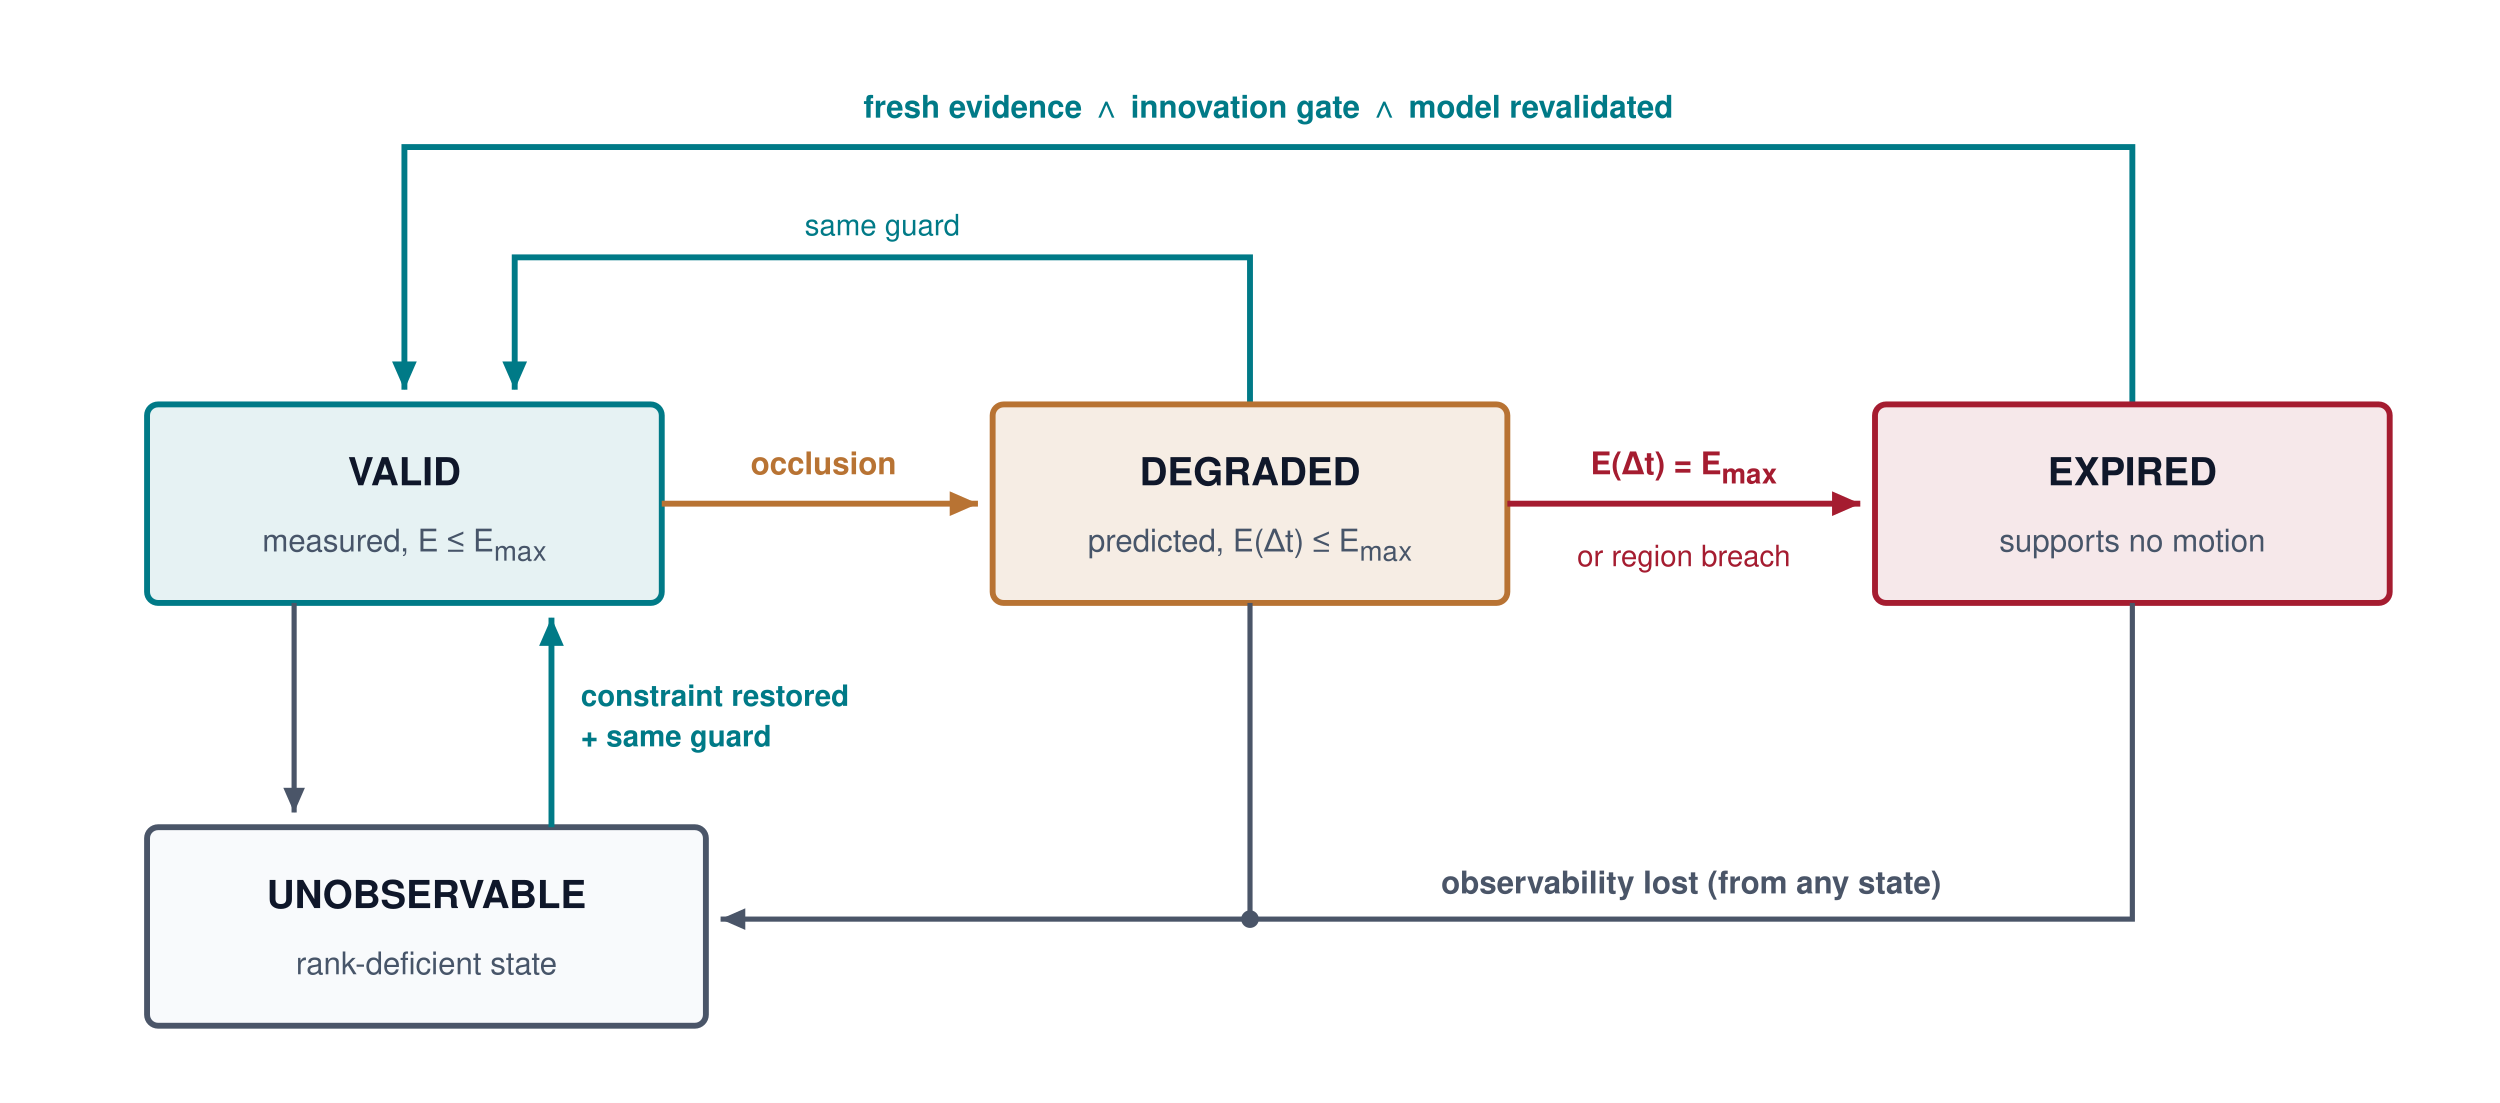
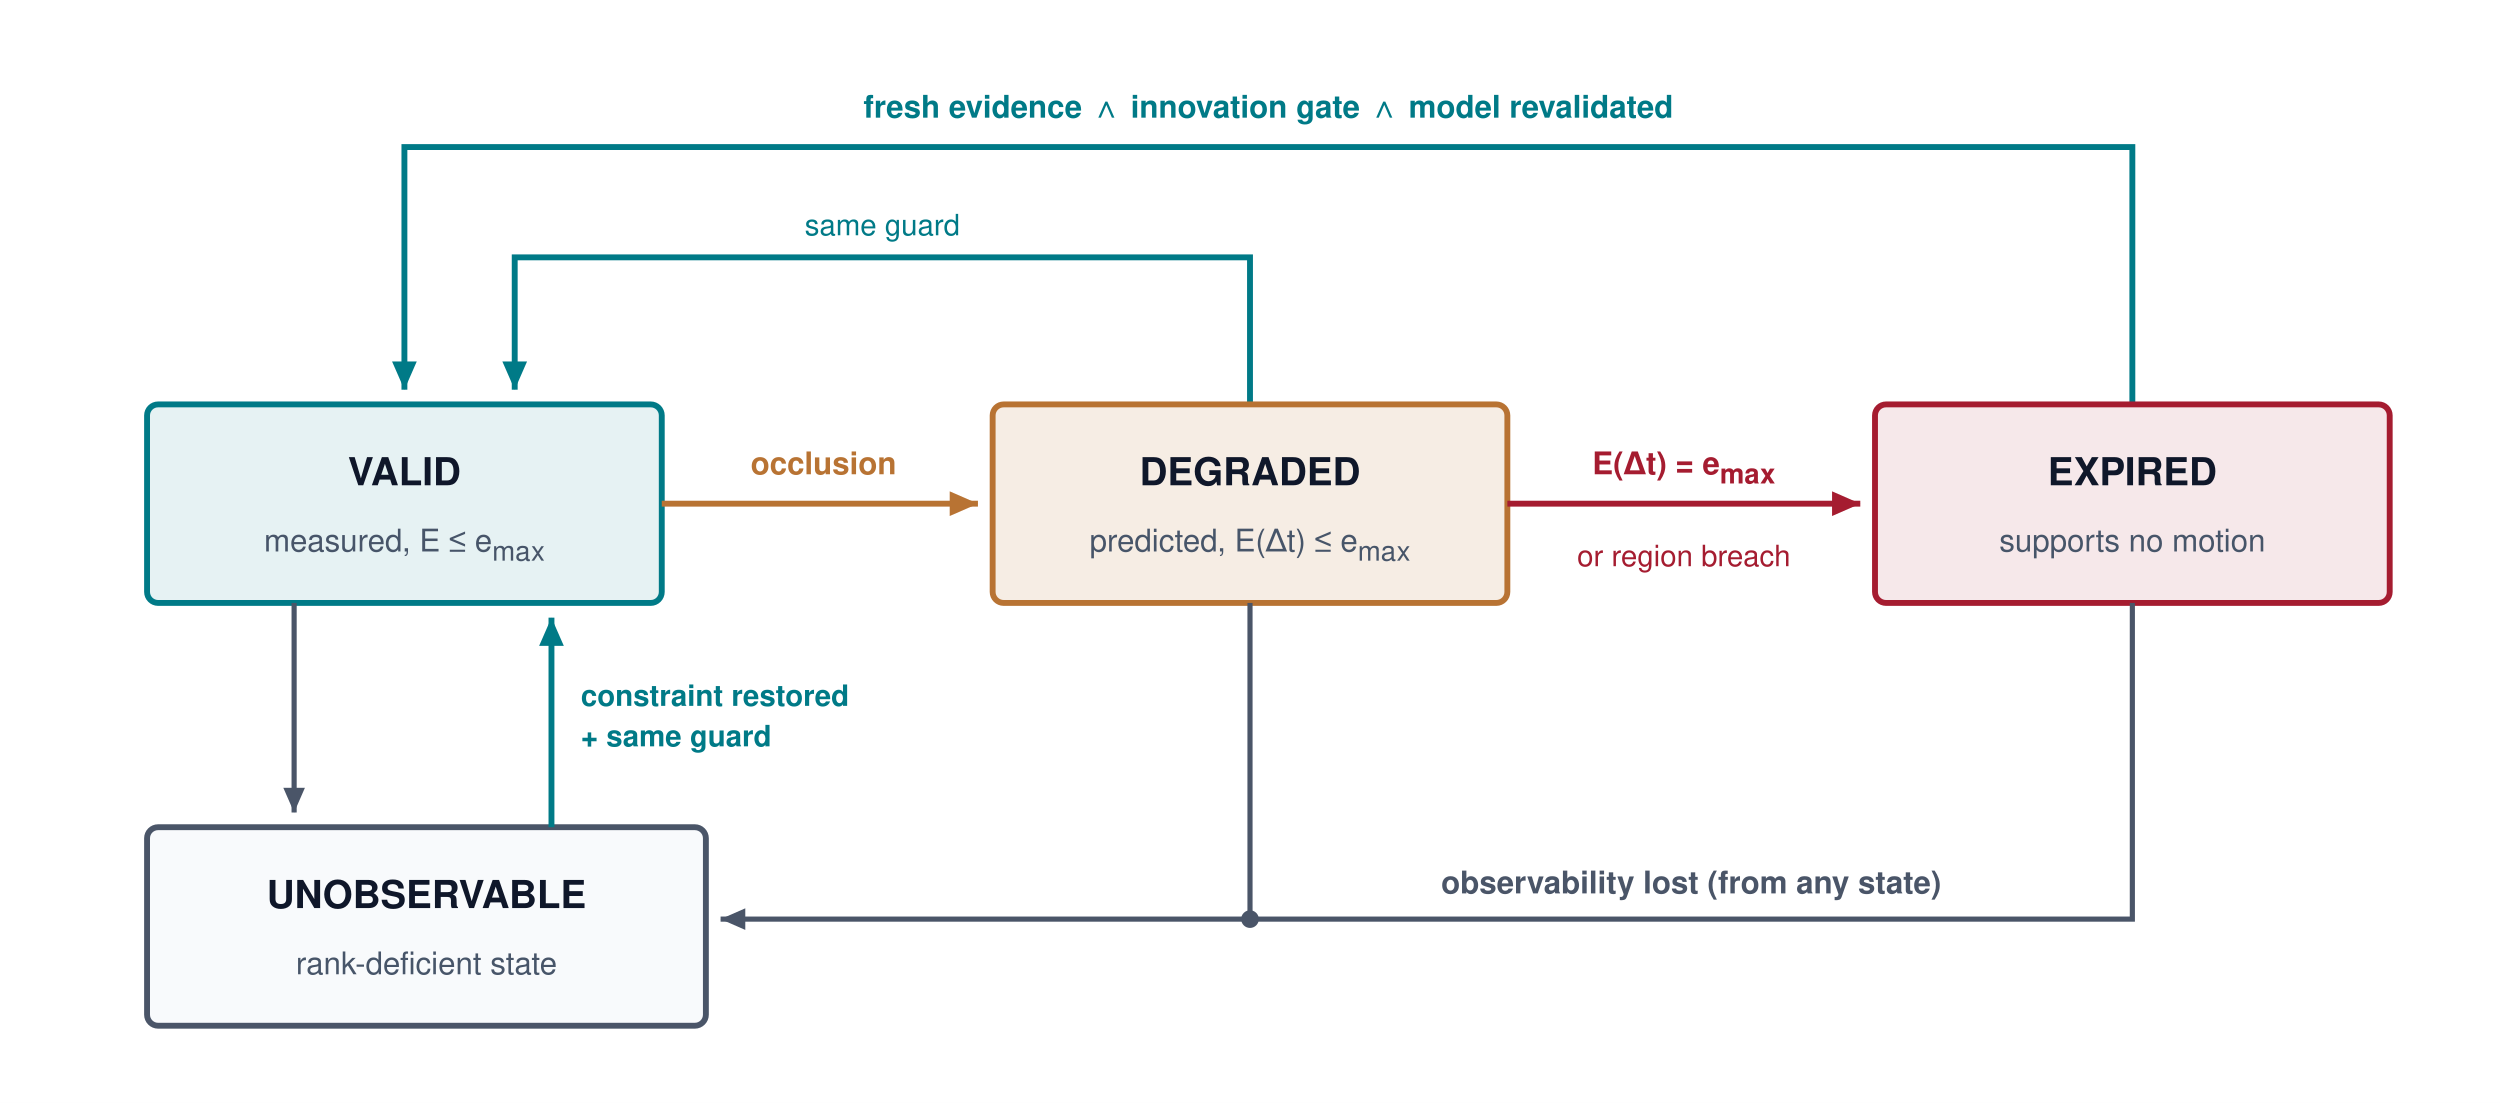
<svg xmlns="http://www.w3.org/2000/svg" viewBox="0 0 680 300" width="100%" height="100%" font-family="Helvetica Neue, Helvetica, Arial, sans-serif">
  <defs>
    <marker id="arr-petrol" viewBox="0 0 10 10" refX="8" refY="5" markerWidth="6" markerHeight="6" orient="auto">
      <path d="M 0 1.5 L 8 5 L 0 8.5 z" fill="#007A87" />
    </marker>
    <marker id="arr-bronze" viewBox="0 0 10 10" refX="8" refY="5" markerWidth="6" markerHeight="6" orient="auto">
      <path d="M 0 1.5 L 8 5 L 0 8.5 z" fill="#B87333" />
    </marker>
    <marker id="arr-crimson" viewBox="0 0 10 10" refX="8" refY="5" markerWidth="6" markerHeight="6" orient="auto">
      <path d="M 0 1.5 L 8 5 L 0 8.5 z" fill="#A51C30" />
    </marker>
    <marker id="arr-ink" viewBox="0 0 10 10" refX="8" refY="5" markerWidth="6" markerHeight="6" orient="auto">
      <path d="M 0 1.5 L 8 5 L 0 8.5 z" fill="#4A5568" />
    </marker>
  </defs>
  <rect width="680" height="300" fill="#FFFFFF" />
  <path d="M 580 110 L 580 40 L 110 40 L 110 106" fill="none" stroke="#007A87" stroke-width="1.6" marker-end="url(#arr-petrol)" />
  <path d="M 340 110 L 340 70 L 140 70 L 140 106" fill="none" stroke="#007A87" stroke-width="1.6" marker-end="url(#arr-petrol)" />
  <text x="345" y="32" font-size="8.5" font-weight="600" fill="#007A87" text-anchor="middle">fresh evidence ∧ innovation gate ∧ model revalidated</text>
  <text x="240" y="64" font-size="8" fill="#007A87" text-anchor="middle">same guard</text>
  <rect x="40" y="110" width="140" height="54" rx="3" fill="#E6F2F3" stroke="#007A87" stroke-width="1.6" />
  <text x="110" y="132" font-size="10.5" font-weight="700" fill="#0F172A" text-anchor="middle">VALID</text>
-   <text x="110" y="150" font-size="8.5" fill="#475569" text-anchor="middle">measured, E ≤ E<tspan font-size="7.5" dy="2.5">max</tspan>
+   <text x="110" y="150" font-size="8.5" fill="#475569" text-anchor="middle">measured, E ≤ e<tspan font-size="7.5" dy="2.5">max</tspan>
  </text>
  <line x1="180" y1="137" x2="266" y2="137" stroke="#B87333" stroke-width="1.6" marker-end="url(#arr-bronze)" />
  <text x="224" y="129" font-size="8.5" font-weight="600" fill="#B87333" text-anchor="middle">occlusion</text>
  <rect x="270" y="110" width="140" height="54" rx="3" fill="#F6EDE4" stroke="#B87333" stroke-width="1.6" />
  <text x="340" y="132" font-size="10.5" font-weight="700" fill="#0F172A" text-anchor="middle">DEGRADED</text>
-   <text x="340" y="150" font-size="8.5" fill="#475569" text-anchor="middle">predicted, E(Δt) ≤ E<tspan font-size="7.5" dy="2.5">max</tspan>
+   <text x="340" y="150" font-size="8.5" fill="#475569" text-anchor="middle">predicted, E(Δt) ≤ e<tspan font-size="7.5" dy="2.5">max</tspan>
  </text>
  <line x1="410" y1="137" x2="506" y2="137" stroke="#A51C30" stroke-width="1.6" marker-end="url(#arr-crimson)" />
-   <text x="458" y="129" font-size="8.5" font-weight="600" fill="#A51C30" text-anchor="middle">E(Δt) = E<tspan font-size="7.5" dy="2.5">max</tspan>
+   <text x="458" y="129" font-size="8.5" font-weight="600" fill="#A51C30" text-anchor="middle">E(Δt) = e<tspan font-size="7.5" dy="2.5">max</tspan>
  </text>
  <text x="458" y="154" font-size="8" fill="#A51C30" text-anchor="middle">or region breach</text>
  <rect x="510" y="110" width="140" height="54" rx="3" fill="#F6E8EA" stroke="#A51C30" stroke-width="1.6" />
  <text x="580" y="132" font-size="10.5" font-weight="700" fill="#0F172A" text-anchor="middle">EXPIRED</text>
  <text x="580" y="150" font-size="8.5" fill="#475569" text-anchor="middle">supports no motion</text>
  <line x1="80" y1="164" x2="80" y2="221" stroke="#4A5568" stroke-width="1.4" marker-end="url(#arr-ink)" />
  <path d="M 340 164 L 340 250" fill="none" stroke="#4A5568" stroke-width="1.4" />
  <path d="M 580 164 L 580 250 L 196 250" fill="none" stroke="#4A5568" stroke-width="1.4" marker-end="url(#arr-ink)" />
  <circle cx="340" cy="250" r="2.4" fill="#4A5568" />
  <text x="460" y="243" font-size="8.5" font-weight="600" fill="#4A5568" text-anchor="middle">observability lost (from any state)</text>
  <rect x="40" y="225" width="152" height="54" rx="3" fill="#F8FAFC" stroke="#4A5568" stroke-width="1.6" />
  <text x="116" y="247" font-size="10.5" font-weight="700" fill="#0F172A" text-anchor="middle">UNOBSERVABLE</text>
  <text x="116" y="265" font-size="8.5" fill="#475569" text-anchor="middle">rank-deficient state</text>
  <line x1="150" y1="225" x2="150" y2="168" stroke="#007A87" stroke-width="1.6" marker-end="url(#arr-petrol)" />
  <text x="158" y="192" font-size="8" font-weight="600" fill="#007A87">constraint restored</text>
  <text x="158" y="203" font-size="8" font-weight="600" fill="#007A87">+ same guard</text>
</svg>
